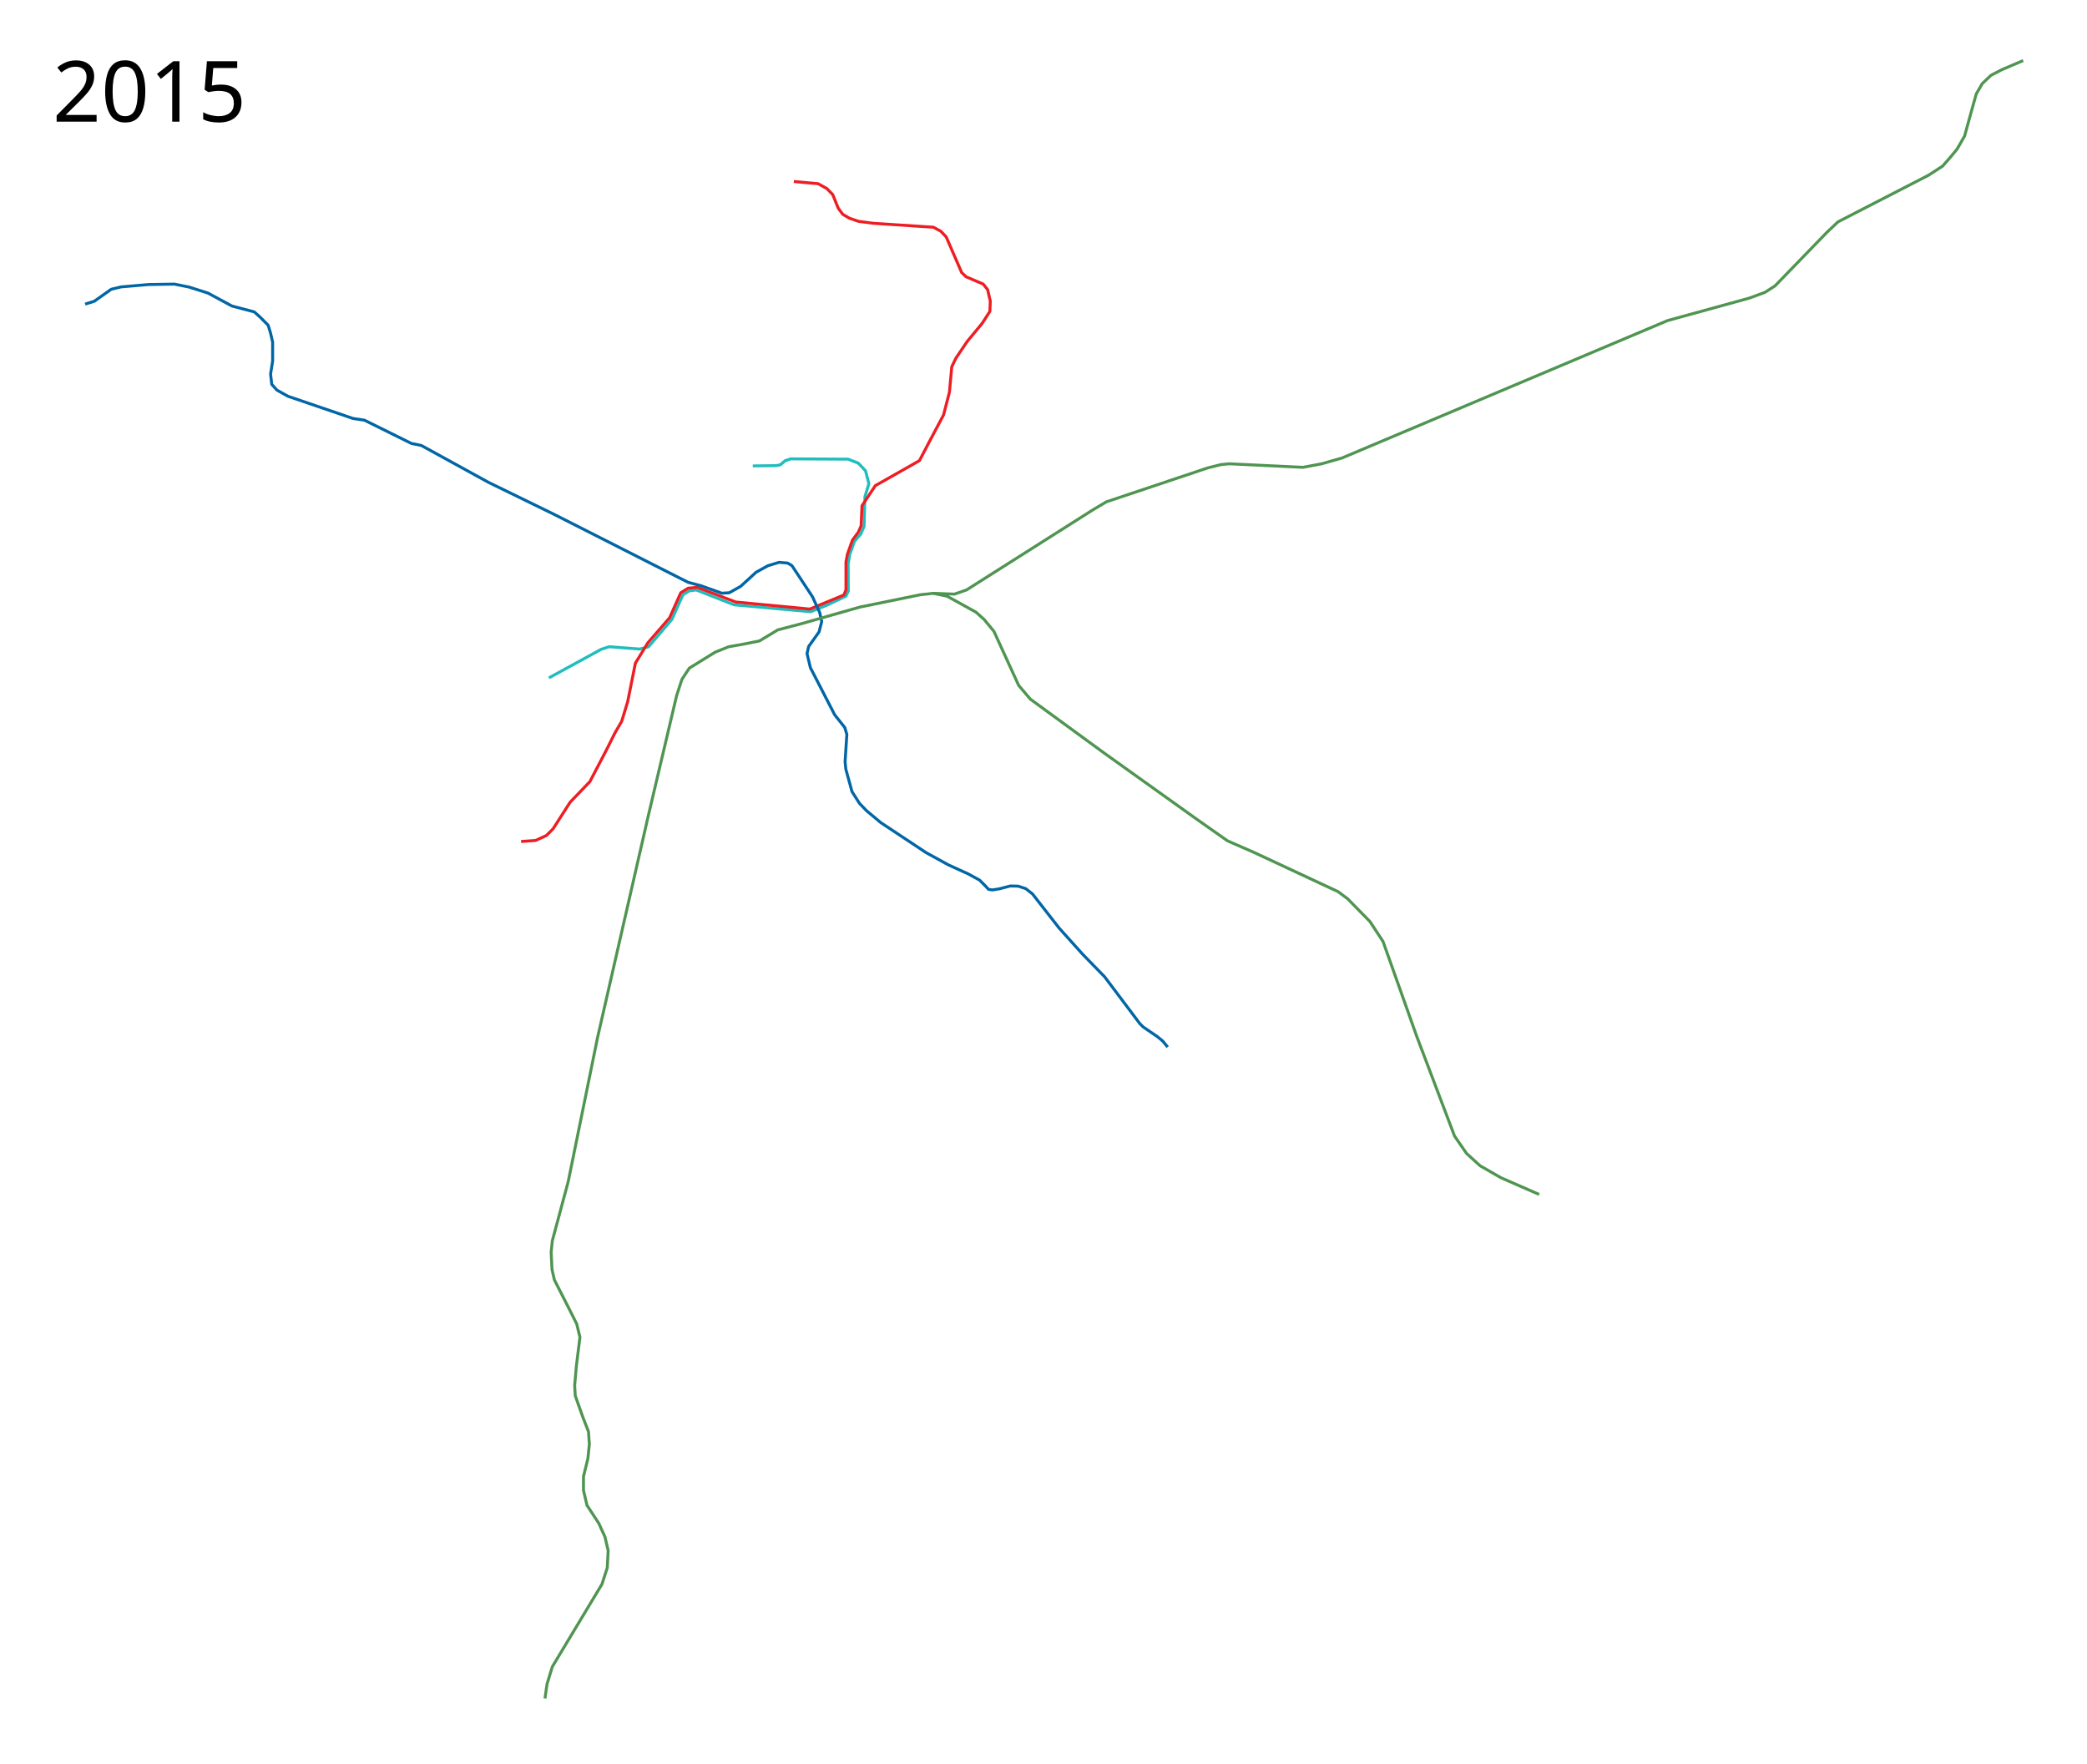
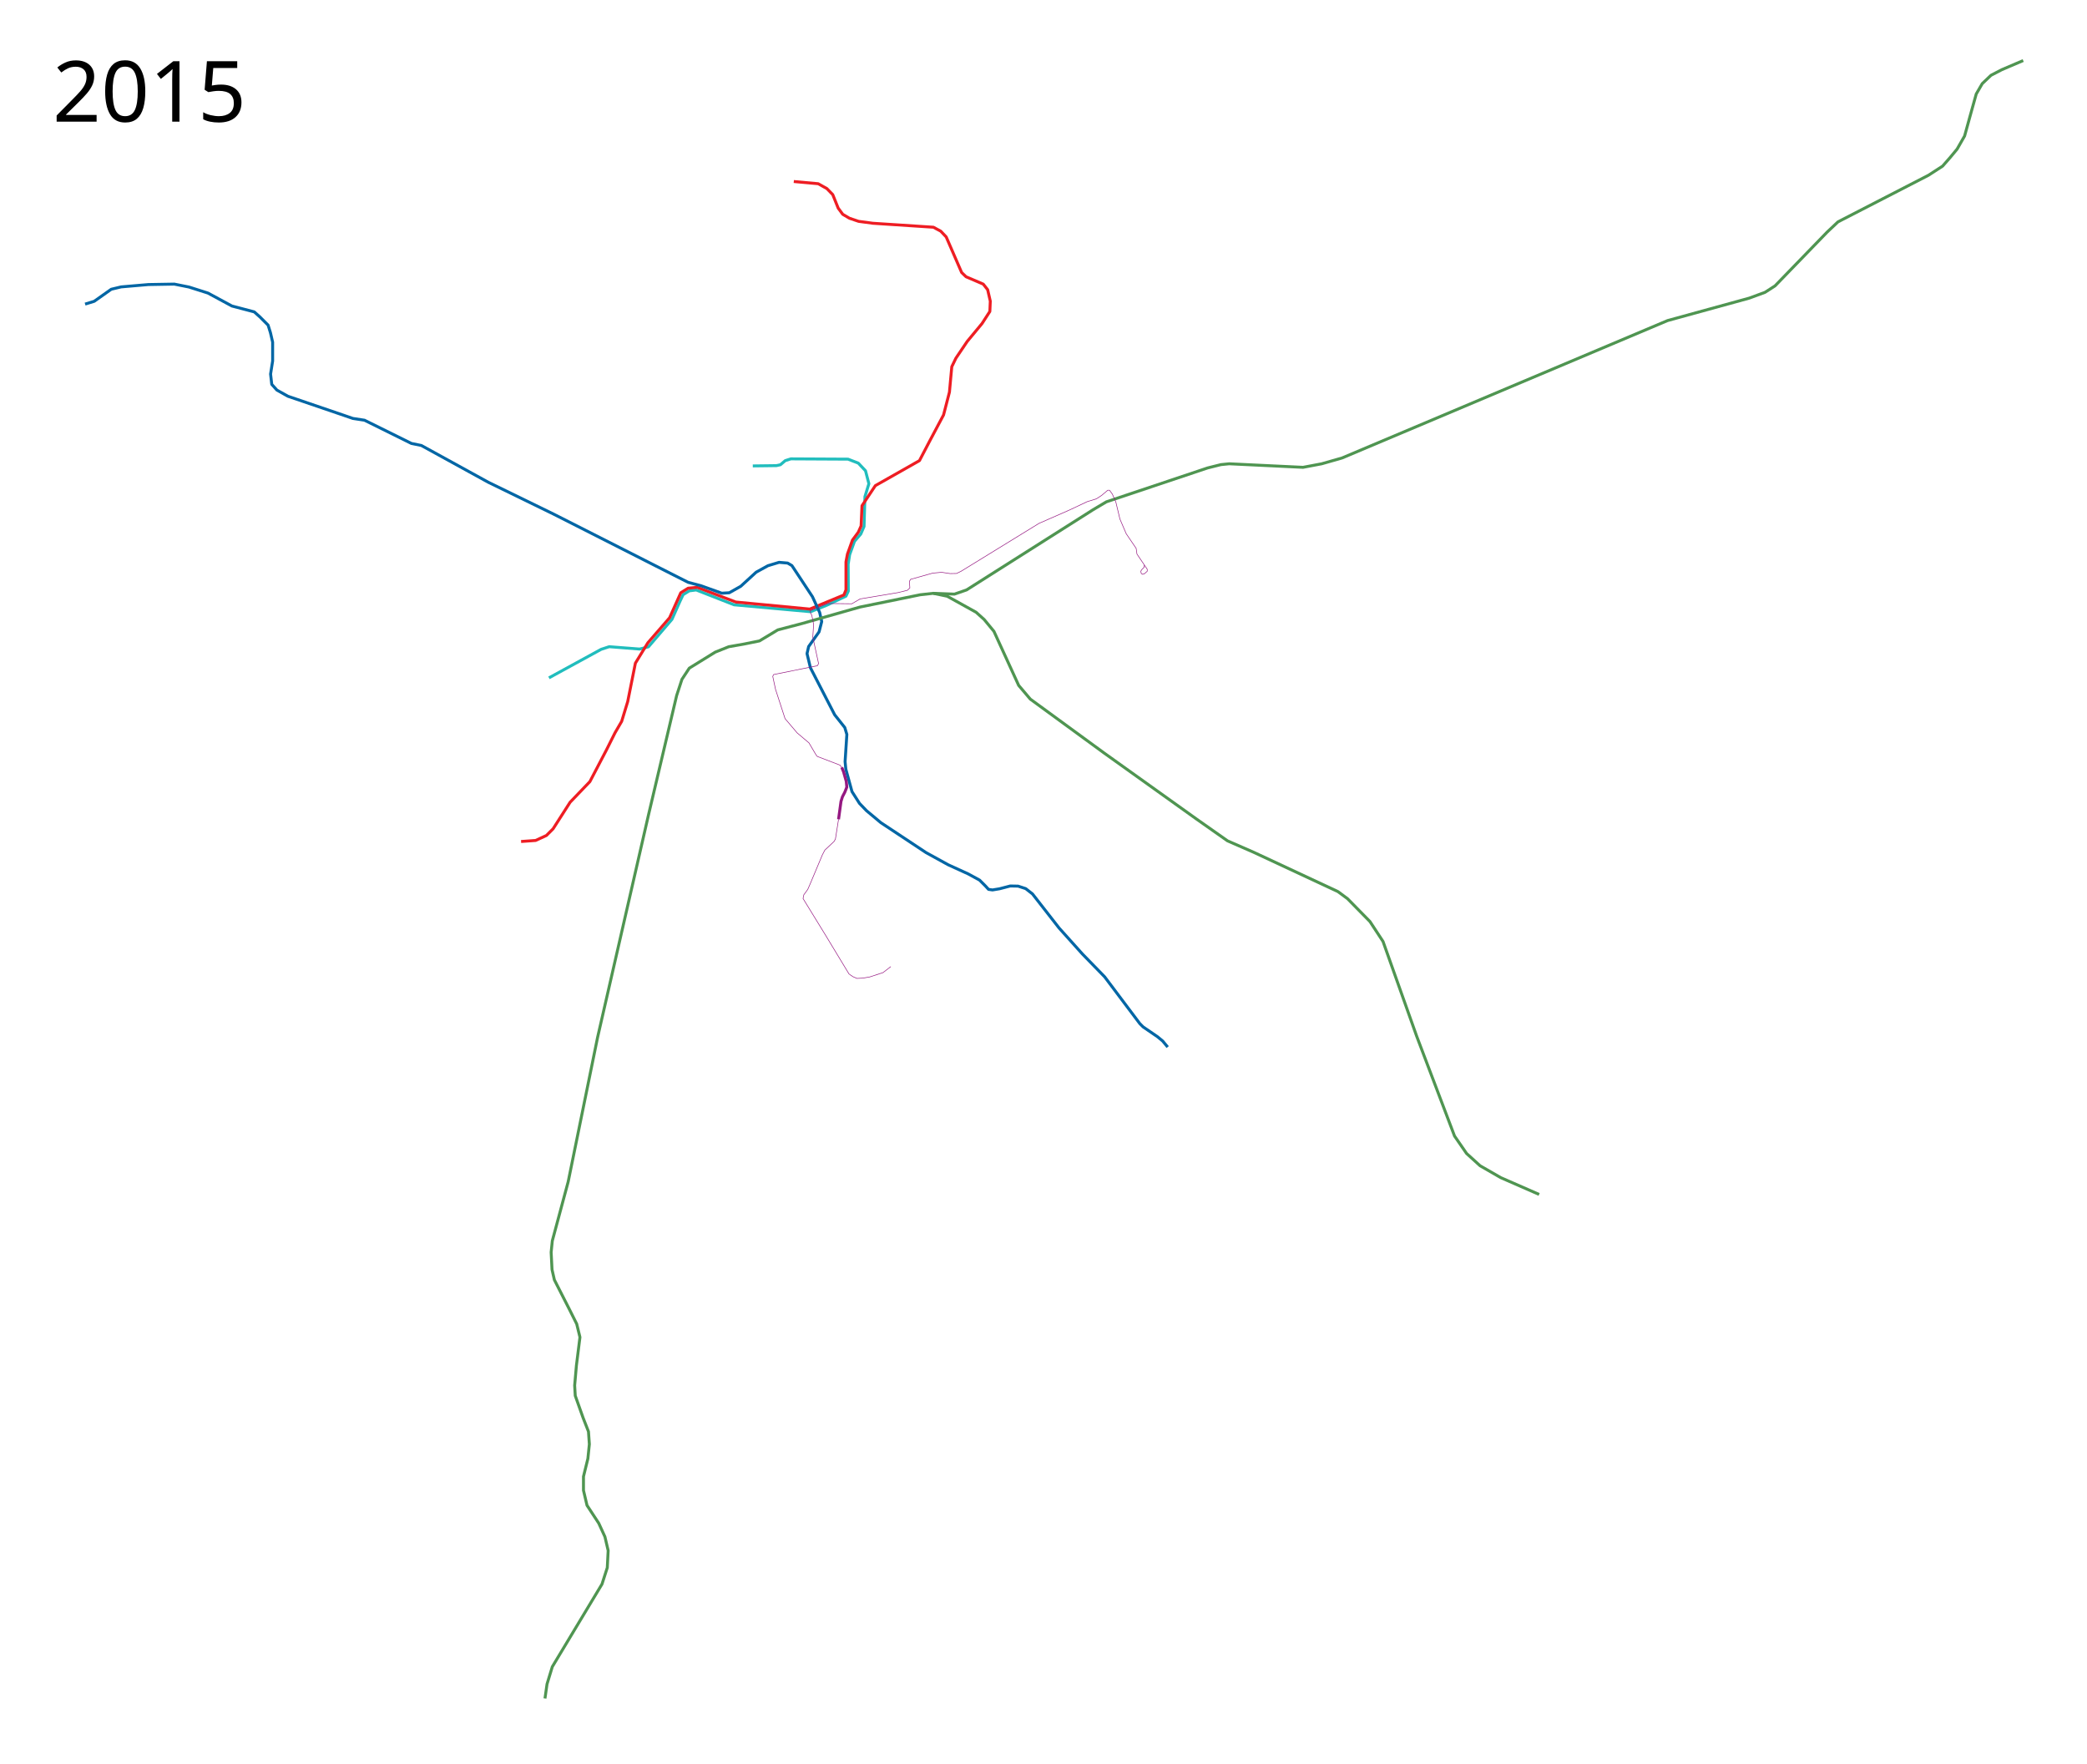
<svg xmlns="http://www.w3.org/2000/svg" height="3000" width="3550">
  <path d="M933.75 1153l88.75-48.5 13.75-4.5 51.75 4 15-3.75 40-46.75 14-31.5 5-10.5 10.5-6.5 11.75-1.5 64.5 25.25 130 11.75 27.5-11L1439 1014l4-8.5-.25-45.75 2.5-16.25 8.25-22.75 10.75-12.5 5.5-12.75 1.5-50.75 6.75-22-5.75-22-12.25-13-17.5-6.75-97.25-.5-9.5 3-8.25 7-6.75 1.5-40.25.5" fill="none" stroke="#21bdbd" stroke-width="5" stroke-linejoin="round" />
  <path d="M886.358 1431.34l24.75-1.769 18.384-8.485 11.314-11.314 28.99-45.254 33.588-35.002 28.285-54.094 14.495-28.991 11.314-19.446 10.253-33.587 13.082-65.408 21.213-34.648L1139 1050.75l19-42.5 12.5-7.75 15.5-1.5 65.5 25 126 12 58-24 3.5-8.75v-47.5l2.5-13.25 8.5-23.75 10-13.5 4.75-10.75 1.5-34.25L1489 826l75-42.5 17.25-33 23.75-44.75 4-15.5 6-23.25 4-43.25 7-14.5 19.25-28.5 25.25-30.5 13.25-20.5.75-17.5-4.5-19.5-7.5-9.5-29.25-12.5-7.5-7.25-26.25-60.5-9.25-9.75-12.5-6.75-103-6.75-24.25-3.25-15.5-5.25-11.5-6.75-7.75-10.5-9.25-23-10-10.25-14.75-8.25-41.5-3.75" fill="none" stroke="#ee1d23" stroke-width="5" stroke-linejoin="round" />
  <path d="M144.75 517.25l15.5-4.75 29-20.5 16.75-4 46.5-4 44-.75 25 5 32.25 10.25 40.75 22 38 10 9.5 8.5 14 14 4 12.75 3.75 16.25v32l-3.5 22.25 2 17.5 8.75 9.75 18.75 10.5 96 32.75 14.5 5 19.75 3 79.75 39.5 17 3.5 113.75 62.5 111.25 54.25 228.75 116 21.75 5.75 35.5 12.75 12.75-.75 19.5-11 26.25-24 20-11 19-5.75 14.5 1.25L1347 962l11.25 17 23.75 36 12.25 26.75 3.5 15.5-4.5 17.5-17.75 25-2.75 12 5.75 24 41.25 80 17.25 21.75 3.5 11.75-3 46.25 1.25 12.75 10.5 38.25 12.75 20 12 12.5 24.25 20.25 77 51L1613 1471l34 15.5 19.25 10.5 10 10 5.25 5.75 6.75 1 12-2 18.25-4.75 13.25.25 13 4.25 11.5 9 45.25 58 39.75 44.25 37.75 38.75 59.75 79.5 5.75 5.75 24.5 16.75 8.75 7.25 8.5 10.25" fill="none" stroke="#0166a5" stroke-width="5" stroke-linejoin="round" />
  <path d="M927 2889l3.5-24.5 9-29.5 84.5-140.5 9-28 1.5-29-5.5-23.5-10.5-23-20-30.5-6-25.5v-23.5l7.5-30.5 2.5-24.5-1.5-21.5-9-23-13.5-38-1-17.5 3-34 6-48-5.5-22.5-12-24-26-51-4-17.5-1.5-29.5 2-19.5 27-100.5 50-245.5 86.5-378 48-203.5 9-27.5 12.5-19 44.077-27.248 22.981-9.192 26.163-4.596 26.163-5.304 31.113-18.738 41.72-10.96 98.287-27.931 102.177-20.86 22.274-2.475 23.688 4.95 49.144 27.224 13.788 12.374 16.617 20.153 42.073 91.924 19.8 23.334 125.864 91.924 157.331 112.43 52.326 36.77 44.548 19.445 143.19 66.822 16.263 12.02 38.183 38.891 22.274 33.941 57.276 161.22 64.347 169.706 20.506 29.699 22.98 20.86 35.003 20.152 65.407 28.638" fill="none" stroke="#4f9551" stroke-width="5" stroke-linejoin="round" />
  <path d="M3441.489 102.984l-36.416 15.556-18.385 9.546-14.85 14.142-10.252 17.678-10.253 36.77-9.546 34.647-12.728 22.274-12.021 14.496-12.728 14.496-24.042 15.556-153.795 79.196-18.385 17.324-88.742 91.57-16.97 10.96-26.87 9.9-138.947 38.184-553.665 233.699-34.648 9.9-31.82 6.01-125.511-6.01-14.142 1.413-22.628 5.657-172.18 57.63-22.628 13.434-215.314 136.472-20.506 7.071-36.062-1.358" fill="none" stroke="#4f9551" stroke-width="5" stroke-linejoin="round" />
  <text style="line-height:125%;-inkscape-font-specification:Sans" y="206.961" x="89.453" font-weight="400" font-size="144px" font-family="Sans" letter-spacing="0" word-spacing="0">
    <tspan y="206.961" x="89.453">2015</tspan>
  </text>
+   <path d="M1426.36 1393.61l4.19-30.521 2.447-7.819 4.04-7.812 3.376-8.541-.9-9.873-4.744-16.602-2.979-7.223" fill="none" stroke="#951881" stroke-width="5" stroke-linejoin="round" />
+   <path d="M1426.36 1393.61l-5.311 33.658-2.388 4.073-15.59 14.607-4.354 8.426-20.224 48.174L1374 1512.8l-6.742 9.269-1.264 6.32 37.78 61.516 40.45 66.853 6.6 4.495 6.742 2.949 9.831-.421 12.22-2.107 22.33-7.303 13.343-10.253M1431.79 1305.22l-3.017-3.793-38.482-14.747-2.528-3.23-11.658-19.804-20.084-16.994-20.645-24.297-16.152-49.719-4.775-22.19 1.545-3.09 74.437-15.028 1.966-3.652-9.831-45.224 1.405-21.348-3.09-15.449-2.903-6.085.656-1.85 14.654-6.073 14.726-6.054 17.248.118 23.692.269 14.102-8.243 64.354-10.726 16.088-3.972 4.172-3.973-.795-11.321 2.185-3.377 37.54-10.527 15.095-1.39 14.5 2.185 10.924-.199 7.746-3.774 132.481-81.435 51.642-22.643 30.39-14.301 15.492-4.767 9.137-5.959 10.328-8.74h2.98l4.767 6.555 5.958 13.507 6.952 28.999 10.726 25.026 16.883 24.828 1.39 9.733 17.479 25.82v3.377l-4.966 4.37-3.376.794-1.987-1.787-.595-3.575 1.986-2.98 3.774-3.774.198-4.17" fill="none" stroke="#951881" stroke-linejoin="round" />
</svg>
